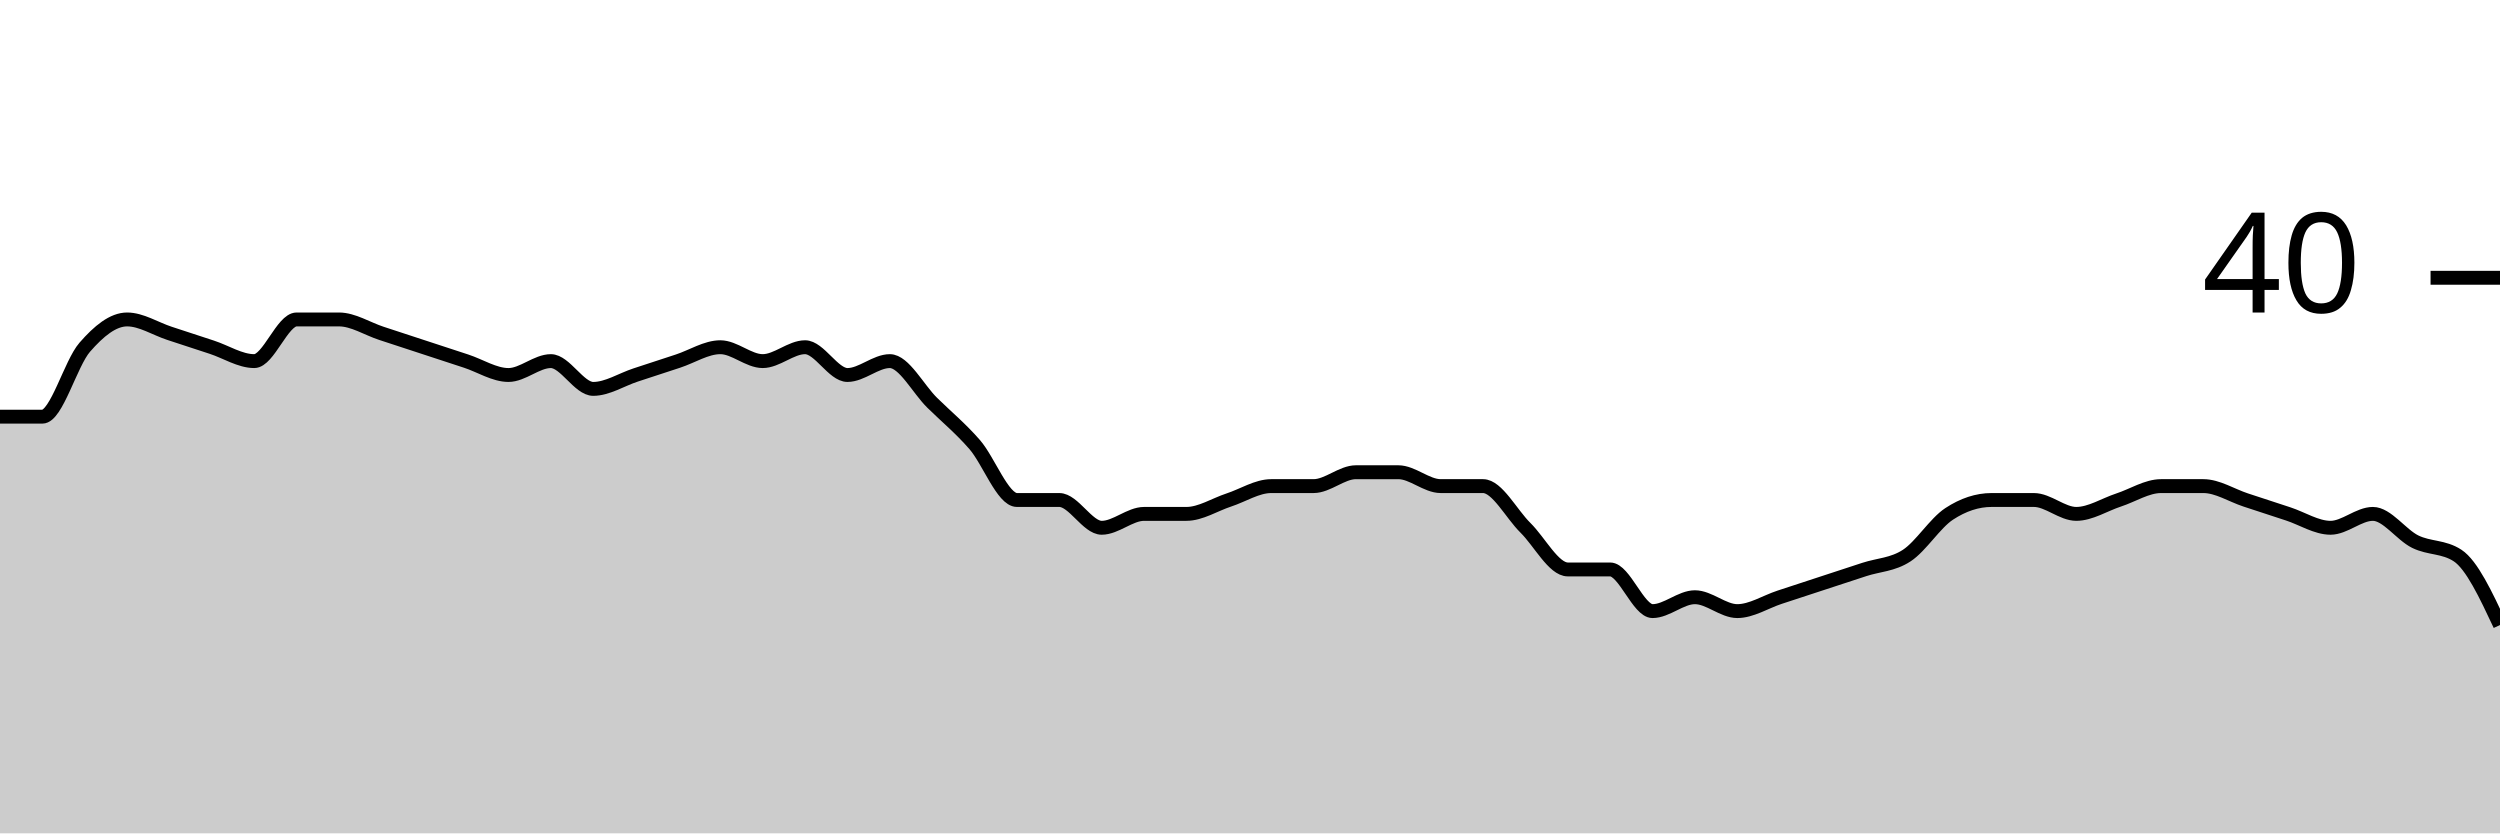
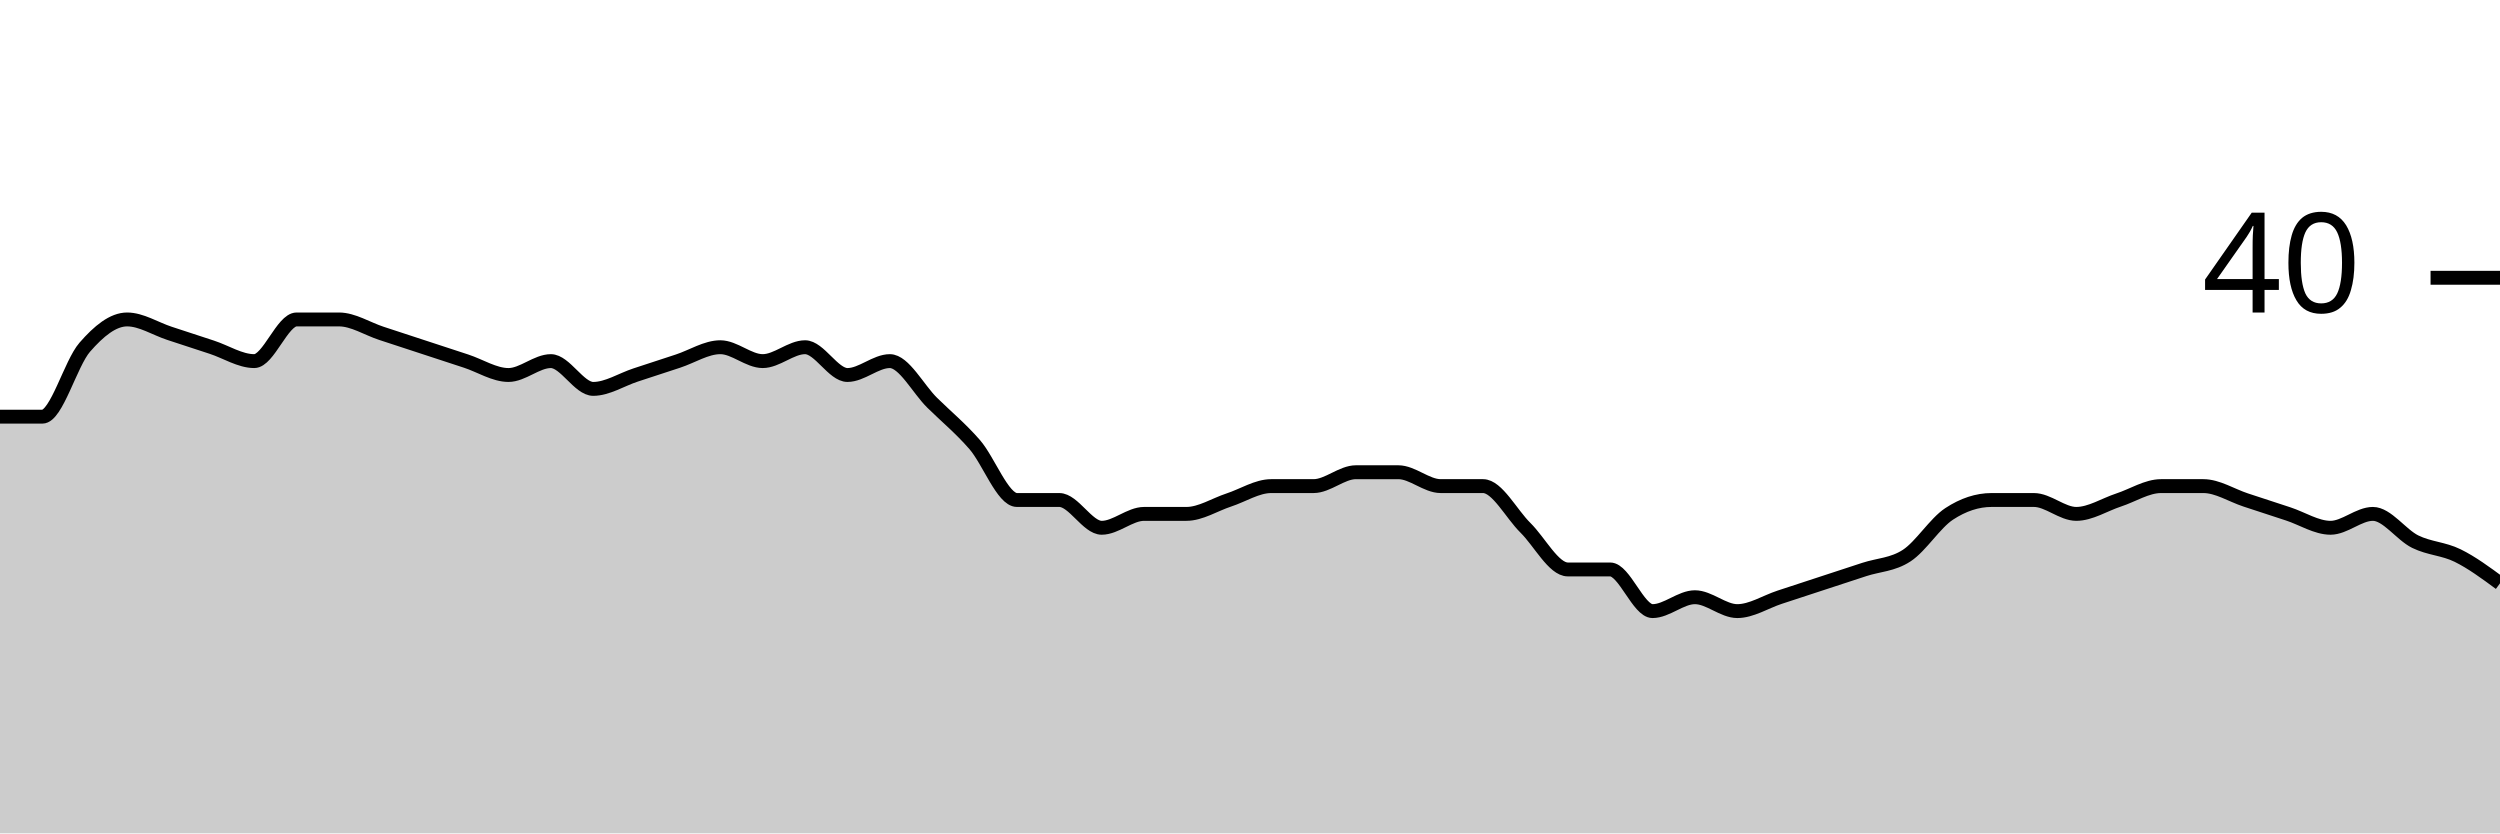
<svg xmlns="http://www.w3.org/2000/svg" viewBox="0 0 180 60">
  <g transform="translate(0,20)">
-     <path class="area" fill="rgba(0, 0, 0, 0.2)" d="M0,10C1.017,10,2.034,10,3.051,10C4.068,10,5.085,6.167,6.102,5C7.119,3.833,8.136,3,9.153,3C10.169,3,11.186,3.667,12.203,4C13.22,4.333,14.237,4.667,15.254,5C16.271,5.333,17.288,6,18.305,6C19.322,6,20.339,3,21.356,3C22.373,3,23.39,3,24.407,3C25.424,3,26.441,3.667,27.458,4C28.475,4.333,29.492,4.667,30.508,5C31.525,5.333,32.542,5.667,33.559,6C34.576,6.333,35.593,7,36.61,7C37.627,7,38.644,6,39.661,6C40.678,6,41.695,8,42.712,8C43.729,8,44.746,7.333,45.763,7C46.78,6.667,47.797,6.333,48.814,6C49.831,5.667,50.847,5,51.864,5C52.881,5,53.898,6,54.915,6C55.932,6,56.949,5,57.966,5C58.983,5,60,7,61.017,7C62.034,7,63.051,6,64.068,6C65.085,6,66.102,8,67.119,9C68.136,10,69.153,10.833,70.169,12C71.186,13.167,72.203,16,73.22,16C74.237,16,75.254,16,76.271,16C77.288,16,78.305,18,79.322,18C80.339,18,81.356,17,82.373,17C83.39,17,84.407,17,85.424,17C86.441,17,87.458,16.333,88.475,16C89.492,15.667,90.508,15,91.525,15C92.542,15,93.559,15,94.576,15C95.593,15,96.61,14,97.627,14C98.644,14,99.661,14,100.678,14C101.695,14,102.712,15,103.729,15C104.746,15,105.763,15,106.78,15C107.797,15,108.814,17,109.831,18C110.847,19,111.864,21,112.881,21C113.898,21,114.915,21,115.932,21C116.949,21,117.966,24,118.983,24C120,24,121.017,23,122.034,23C123.051,23,124.068,24,125.085,24C126.102,24,127.119,23.333,128.136,23C129.153,22.667,130.169,22.333,131.186,22C132.203,21.667,133.22,21.333,134.237,21C135.254,20.667,136.271,20.667,137.288,20C138.305,19.333,139.322,17.667,140.339,17C141.356,16.333,142.373,16,143.39,16C144.407,16,145.424,16,146.441,16C147.458,16,148.475,17,149.492,17C150.508,17,151.525,16.333,152.542,16C153.559,15.667,154.576,15,155.593,15C156.61,15,157.627,15,158.644,15C159.661,15,160.678,15.667,161.695,16C162.712,16.333,163.729,16.667,164.746,17C165.763,17.333,166.78,18,167.797,18C168.814,18,169.831,17,170.847,17C171.864,17,172.881,18.5,173.898,19C174.915,19.5,175.932,19.333,176.949,20C177.966,20.667,178.983,22.833,180,25L180,40C178.983,40,177.966,40,176.949,40C175.932,40,174.915,40,173.898,40C172.881,40,171.864,40,170.847,40C169.831,40,168.814,40,167.797,40C166.78,40,165.763,40,164.746,40C163.729,40,162.712,40,161.695,40C160.678,40,159.661,40,158.644,40C157.627,40,156.61,40,155.593,40C154.576,40,153.559,40,152.542,40C151.525,40,150.508,40,149.492,40C148.475,40,147.458,40,146.441,40C145.424,40,144.407,40,143.39,40C142.373,40,141.356,40,140.339,40C139.322,40,138.305,40,137.288,40C136.271,40,135.254,40,134.237,40C133.22,40,132.203,40,131.186,40C130.169,40,129.153,40,128.136,40C127.119,40,126.102,40,125.085,40C124.068,40,123.051,40,122.034,40C121.017,40,120,40,118.983,40C117.966,40,116.949,40,115.932,40C114.915,40,113.898,40,112.881,40C111.864,40,110.847,40,109.831,40C108.814,40,107.797,40,106.78,40C105.763,40,104.746,40,103.729,40C102.712,40,101.695,40,100.678,40C99.661,40,98.644,40,97.627,40C96.61,40,95.593,40,94.576,40C93.559,40,92.542,40,91.525,40C90.508,40,89.492,40,88.475,40C87.458,40,86.441,40,85.424,40C84.407,40,83.39,40,82.373,40C81.356,40,80.339,40,79.322,40C78.305,40,77.288,40,76.271,40C75.254,40,74.237,40,73.22,40C72.203,40,71.186,40,70.169,40C69.153,40,68.136,40,67.119,40C66.102,40,65.085,40,64.068,40C63.051,40,62.034,40,61.017,40C60,40,58.983,40,57.966,40C56.949,40,55.932,40,54.915,40C53.898,40,52.881,40,51.864,40C50.847,40,49.831,40,48.814,40C47.797,40,46.78,40,45.763,40C44.746,40,43.729,40,42.712,40C41.695,40,40.678,40,39.661,40C38.644,40,37.627,40,36.61,40C35.593,40,34.576,40,33.559,40C32.542,40,31.525,40,30.508,40C29.492,40,28.475,40,27.458,40C26.441,40,25.424,40,24.407,40C23.39,40,22.373,40,21.356,40C20.339,40,19.322,40,18.305,40C17.288,40,16.271,40,15.254,40C14.237,40,13.22,40,12.203,40C11.186,40,10.169,40,9.153,40C8.136,40,7.119,40,6.102,40C5.085,40,4.068,40,3.051,40C2.034,40,1.017,40,0,40Z" />
-     <path class="line" stroke="black" fill="none" d="M0,10C1.017,10,2.034,10,3.051,10C4.068,10,5.085,6.167,6.102,5C7.119,3.833,8.136,3,9.153,3C10.169,3,11.186,3.667,12.203,4C13.22,4.333,14.237,4.667,15.254,5C16.271,5.333,17.288,6,18.305,6C19.322,6,20.339,3,21.356,3C22.373,3,23.39,3,24.407,3C25.424,3,26.441,3.667,27.458,4C28.475,4.333,29.492,4.667,30.508,5C31.525,5.333,32.542,5.667,33.559,6C34.576,6.333,35.593,7,36.61,7C37.627,7,38.644,6,39.661,6C40.678,6,41.695,8,42.712,8C43.729,8,44.746,7.333,45.763,7C46.78,6.667,47.797,6.333,48.814,6C49.831,5.667,50.847,5,51.864,5C52.881,5,53.898,6,54.915,6C55.932,6,56.949,5,57.966,5C58.983,5,60,7,61.017,7C62.034,7,63.051,6,64.068,6C65.085,6,66.102,8,67.119,9C68.136,10,69.153,10.833,70.169,12C71.186,13.167,72.203,16,73.22,16C74.237,16,75.254,16,76.271,16C77.288,16,78.305,18,79.322,18C80.339,18,81.356,17,82.373,17C83.39,17,84.407,17,85.424,17C86.441,17,87.458,16.333,88.475,16C89.492,15.667,90.508,15,91.525,15C92.542,15,93.559,15,94.576,15C95.593,15,96.61,14,97.627,14C98.644,14,99.661,14,100.678,14C101.695,14,102.712,15,103.729,15C104.746,15,105.763,15,106.78,15C107.797,15,108.814,17,109.831,18C110.847,19,111.864,21,112.881,21C113.898,21,114.915,21,115.932,21C116.949,21,117.966,24,118.983,24C120,24,121.017,23,122.034,23C123.051,23,124.068,24,125.085,24C126.102,24,127.119,23.333,128.136,23C129.153,22.667,130.169,22.333,131.186,22C132.203,21.667,133.22,21.333,134.237,21C135.254,20.667,136.271,20.667,137.288,20C138.305,19.333,139.322,17.667,140.339,17C141.356,16.333,142.373,16,143.39,16C144.407,16,145.424,16,146.441,16C147.458,16,148.475,17,149.492,17C150.508,17,151.525,16.333,152.542,16C153.559,15.667,154.576,15,155.593,15C156.61,15,157.627,15,158.644,15C159.661,15,160.678,15.667,161.695,16C162.712,16.333,163.729,16.667,164.746,17C165.763,17.333,166.78,18,167.797,18C168.814,18,169.831,17,170.847,17C171.864,17,172.881,18.5,173.898,19C174.915,19.5,175.932,19.333,176.949,20C177.966,20.667,178.983,22.833,180,25" />
+     <path class="area" fill="rgba(0, 0, 0, 0.2)" d="M0,10C1.017,10,2.034,10,3.051,10C4.068,10,5.085,6.167,6.102,5C7.119,3.833,8.136,3,9.153,3C10.169,3,11.186,3.667,12.203,4C13.22,4.333,14.237,4.667,15.254,5C16.271,5.333,17.288,6,18.305,6C19.322,6,20.339,3,21.356,3C22.373,3,23.39,3,24.407,3C25.424,3,26.441,3.667,27.458,4C28.475,4.333,29.492,4.667,30.508,5C31.525,5.333,32.542,5.667,33.559,6C34.576,6.333,35.593,7,36.61,7C37.627,7,38.644,6,39.661,6C40.678,6,41.695,8,42.712,8C43.729,8,44.746,7.333,45.763,7C46.78,6.667,47.797,6.333,48.814,6C49.831,5.667,50.847,5,51.864,5C52.881,5,53.898,6,54.915,6C55.932,6,56.949,5,57.966,5C58.983,5,60,7,61.017,7C62.034,7,63.051,6,64.068,6C65.085,6,66.102,8,67.119,9C68.136,10,69.153,10.833,70.169,12C71.186,13.167,72.203,16,73.22,16C74.237,16,75.254,16,76.271,16C77.288,16,78.305,18,79.322,18C80.339,18,81.356,17,82.373,17C83.39,17,84.407,17,85.424,17C86.441,17,87.458,16.333,88.475,16C89.492,15.667,90.508,15,91.525,15C92.542,15,93.559,15,94.576,15C95.593,15,96.61,14,97.627,14C98.644,14,99.661,14,100.678,14C101.695,14,102.712,15,103.729,15C104.746,15,105.763,15,106.78,15C107.797,15,108.814,17,109.831,18C110.847,19,111.864,21,112.881,21C113.898,21,114.915,21,115.932,21C116.949,21,117.966,24,118.983,24C120,24,121.017,23,122.034,23C123.051,23,124.068,24,125.085,24C126.102,24,127.119,23.333,128.136,23C129.153,22.667,130.169,22.333,131.186,22C132.203,21.667,133.22,21.333,134.237,21C135.254,20.667,136.271,20.667,137.288,20C138.305,19.333,139.322,17.667,140.339,17C141.356,16.333,142.373,16,143.39,16C144.407,16,145.424,16,146.441,16C147.458,16,148.475,17,149.492,17C150.508,17,151.525,16.333,152.542,16C153.559,15.667,154.576,15,155.593,15C156.61,15,157.627,15,158.644,15C159.661,15,160.678,15.667,161.695,16C162.712,16.333,163.729,16.667,164.746,17C165.763,17.333,166.78,18,167.797,18C168.814,18,169.831,17,170.847,17C171.864,17,172.881,18.5,173.898,19C174.915,19.5,175.932,19.5,176.949,20C177.966,20.5,178.983,21.25,180,22L180,40C178.983,40,177.966,40,176.949,40C175.932,40,174.915,40,173.898,40C172.881,40,171.864,40,170.847,40C169.831,40,168.814,40,167.797,40C166.78,40,165.763,40,164.746,40C163.729,40,162.712,40,161.695,40C160.678,40,159.661,40,158.644,40C157.627,40,156.61,40,155.593,40C154.576,40,153.559,40,152.542,40C151.525,40,150.508,40,149.492,40C148.475,40,147.458,40,146.441,40C145.424,40,144.407,40,143.39,40C142.373,40,141.356,40,140.339,40C139.322,40,138.305,40,137.288,40C136.271,40,135.254,40,134.237,40C133.22,40,132.203,40,131.186,40C130.169,40,129.153,40,128.136,40C127.119,40,126.102,40,125.085,40C124.068,40,123.051,40,122.034,40C121.017,40,120,40,118.983,40C117.966,40,116.949,40,115.932,40C114.915,40,113.898,40,112.881,40C111.864,40,110.847,40,109.831,40C108.814,40,107.797,40,106.78,40C105.763,40,104.746,40,103.729,40C102.712,40,101.695,40,100.678,40C99.661,40,98.644,40,97.627,40C96.61,40,95.593,40,94.576,40C93.559,40,92.542,40,91.525,40C90.508,40,89.492,40,88.475,40C87.458,40,86.441,40,85.424,40C84.407,40,83.39,40,82.373,40C81.356,40,80.339,40,79.322,40C78.305,40,77.288,40,76.271,40C75.254,40,74.237,40,73.22,40C72.203,40,71.186,40,70.169,40C69.153,40,68.136,40,67.119,40C66.102,40,65.085,40,64.068,40C63.051,40,62.034,40,61.017,40C60,40,58.983,40,57.966,40C56.949,40,55.932,40,54.915,40C53.898,40,52.881,40,51.864,40C50.847,40,49.831,40,48.814,40C47.797,40,46.78,40,45.763,40C44.746,40,43.729,40,42.712,40C41.695,40,40.678,40,39.661,40C38.644,40,37.627,40,36.61,40C35.593,40,34.576,40,33.559,40C32.542,40,31.525,40,30.508,40C29.492,40,28.475,40,27.458,40C26.441,40,25.424,40,24.407,40C23.39,40,22.373,40,21.356,40C20.339,40,19.322,40,18.305,40C17.288,40,16.271,40,15.254,40C14.237,40,13.22,40,12.203,40C11.186,40,10.169,40,9.153,40C8.136,40,7.119,40,6.102,40C5.085,40,4.068,40,3.051,40C2.034,40,1.017,40,0,40Z" />
+     <path class="line" stroke="black" fill="none" d="M0,10C1.017,10,2.034,10,3.051,10C4.068,10,5.085,6.167,6.102,5C7.119,3.833,8.136,3,9.153,3C10.169,3,11.186,3.667,12.203,4C13.22,4.333,14.237,4.667,15.254,5C16.271,5.333,17.288,6,18.305,6C19.322,6,20.339,3,21.356,3C22.373,3,23.39,3,24.407,3C25.424,3,26.441,3.667,27.458,4C28.475,4.333,29.492,4.667,30.508,5C31.525,5.333,32.542,5.667,33.559,6C34.576,6.333,35.593,7,36.61,7C37.627,7,38.644,6,39.661,6C40.678,6,41.695,8,42.712,8C43.729,8,44.746,7.333,45.763,7C46.78,6.667,47.797,6.333,48.814,6C49.831,5.667,50.847,5,51.864,5C52.881,5,53.898,6,54.915,6C55.932,6,56.949,5,57.966,5C58.983,5,60,7,61.017,7C62.034,7,63.051,6,64.068,6C65.085,6,66.102,8,67.119,9C68.136,10,69.153,10.833,70.169,12C71.186,13.167,72.203,16,73.22,16C74.237,16,75.254,16,76.271,16C77.288,16,78.305,18,79.322,18C80.339,18,81.356,17,82.373,17C83.39,17,84.407,17,85.424,17C86.441,17,87.458,16.333,88.475,16C89.492,15.667,90.508,15,91.525,15C92.542,15,93.559,15,94.576,15C95.593,15,96.61,14,97.627,14C98.644,14,99.661,14,100.678,14C101.695,14,102.712,15,103.729,15C104.746,15,105.763,15,106.78,15C107.797,15,108.814,17,109.831,18C110.847,19,111.864,21,112.881,21C113.898,21,114.915,21,115.932,21C116.949,21,117.966,24,118.983,24C120,24,121.017,23,122.034,23C123.051,23,124.068,24,125.085,24C126.102,24,127.119,23.333,128.136,23C129.153,22.667,130.169,22.333,131.186,22C132.203,21.667,133.22,21.333,134.237,21C135.254,20.667,136.271,20.667,137.288,20C138.305,19.333,139.322,17.667,140.339,17C141.356,16.333,142.373,16,143.39,16C144.407,16,145.424,16,146.441,16C147.458,16,148.475,17,149.492,17C150.508,17,151.525,16.333,152.542,16C153.559,15.667,154.576,15,155.593,15C156.61,15,157.627,15,158.644,15C159.661,15,160.678,15.667,161.695,16C162.712,16.333,163.729,16.667,164.746,17C165.763,17.333,166.78,18,167.797,18C168.814,18,169.831,17,170.847,17C171.864,17,172.881,18.5,173.898,19C174.915,19.5,175.932,19.5,176.949,20C177.966,20.5,178.983,21.25,180,22" />
    <path class="axis-ceiling" stroke-width="1" stroke="black" fill="none" d="M175,0L180,0" />
    <text class="axis-ceiling-label" font-family="sans-serif" text-anchor="end" font-size="10px" x="170" y="2.5">40</text>
  </g>
</svg>
